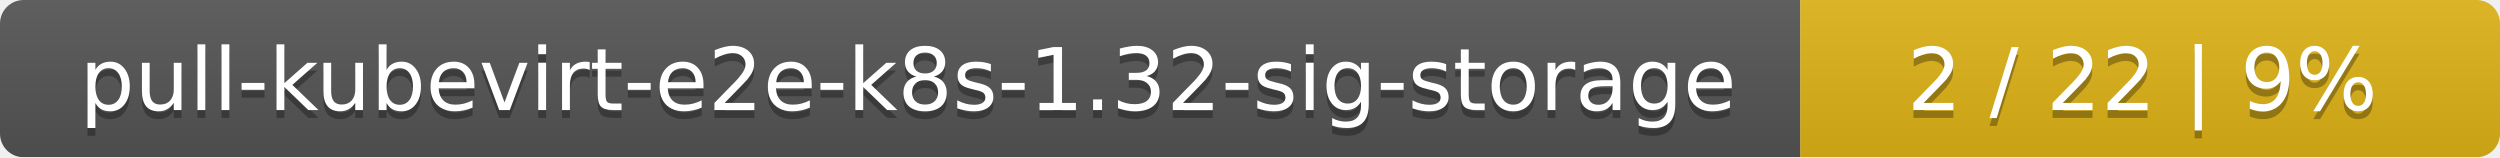
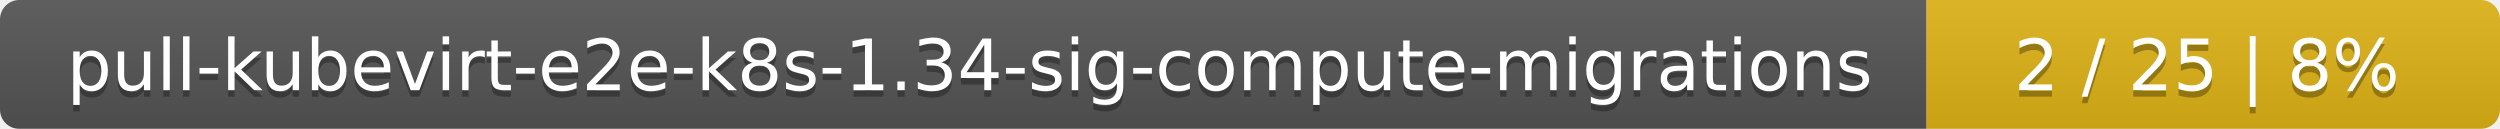
- <svg xmlns="http://www.w3.org/2000/svg" width="318" height="20">
+ <svg xmlns="http://www.w3.org/2000/svg" width="388" height="20">
  <linearGradient id="smooth" x2="0" y2="100%">
    <stop offset="0" stop-color="#bbb" stop-opacity=".1" />
    <stop offset="1" stop-opacity=".1" />
  </linearGradient>
  <mask id="round">
-     <rect width="318" height="20" rx="3" fill="#fff" />
+     <rect width="388" height="20" rx="3" fill="#fff" />
  </mask>
  <g mask="url(#round)">
-     <rect width="229" height="20" fill="#555" />
-     <rect x="229" width="89" height="20" fill="#dfb317" />
-     <rect width="318" height="20" fill="url(#smooth)" />
+     <rect width="299" height="20" fill="#555" />
+     <rect x="299" width="89" height="20" fill="#dfb317" />
+     <rect width="388" height="20" fill="url(#smooth)" />
  </g>
  <g fill="#fff" text-anchor="middle" font-family="DejaVu Sans,Verdana,Geneva,sans-serif" font-size="11">
-     <text x="115.5" y="15" fill="#010101" fill-opacity=".3">pull-kubevirt-e2e-k8s-1.32-sig-storage</text>
-     <text x="115.5" y="14">pull-kubevirt-e2e-k8s-1.32-sig-storage</text>
-     <text x="272.5" y="15" fill="#010101" fill-opacity=".3">2 / 22    |    9%</text>
-     <text x="272.5" y="14">2 / 22    |    9%</text>
+     <text x="150.5" y="15" fill="#010101" fill-opacity=".3">pull-kubevirt-e2e-k8s-1.34-sig-compute-migrations</text>
+     <text x="150.5" y="14">pull-kubevirt-e2e-k8s-1.34-sig-compute-migrations</text>
+     <text x="342.5" y="15" fill="#010101" fill-opacity=".3">2 / 25    |    8%</text>
+     <text x="342.5" y="14">2 / 25    |    8%</text>
  </g>
</svg>
